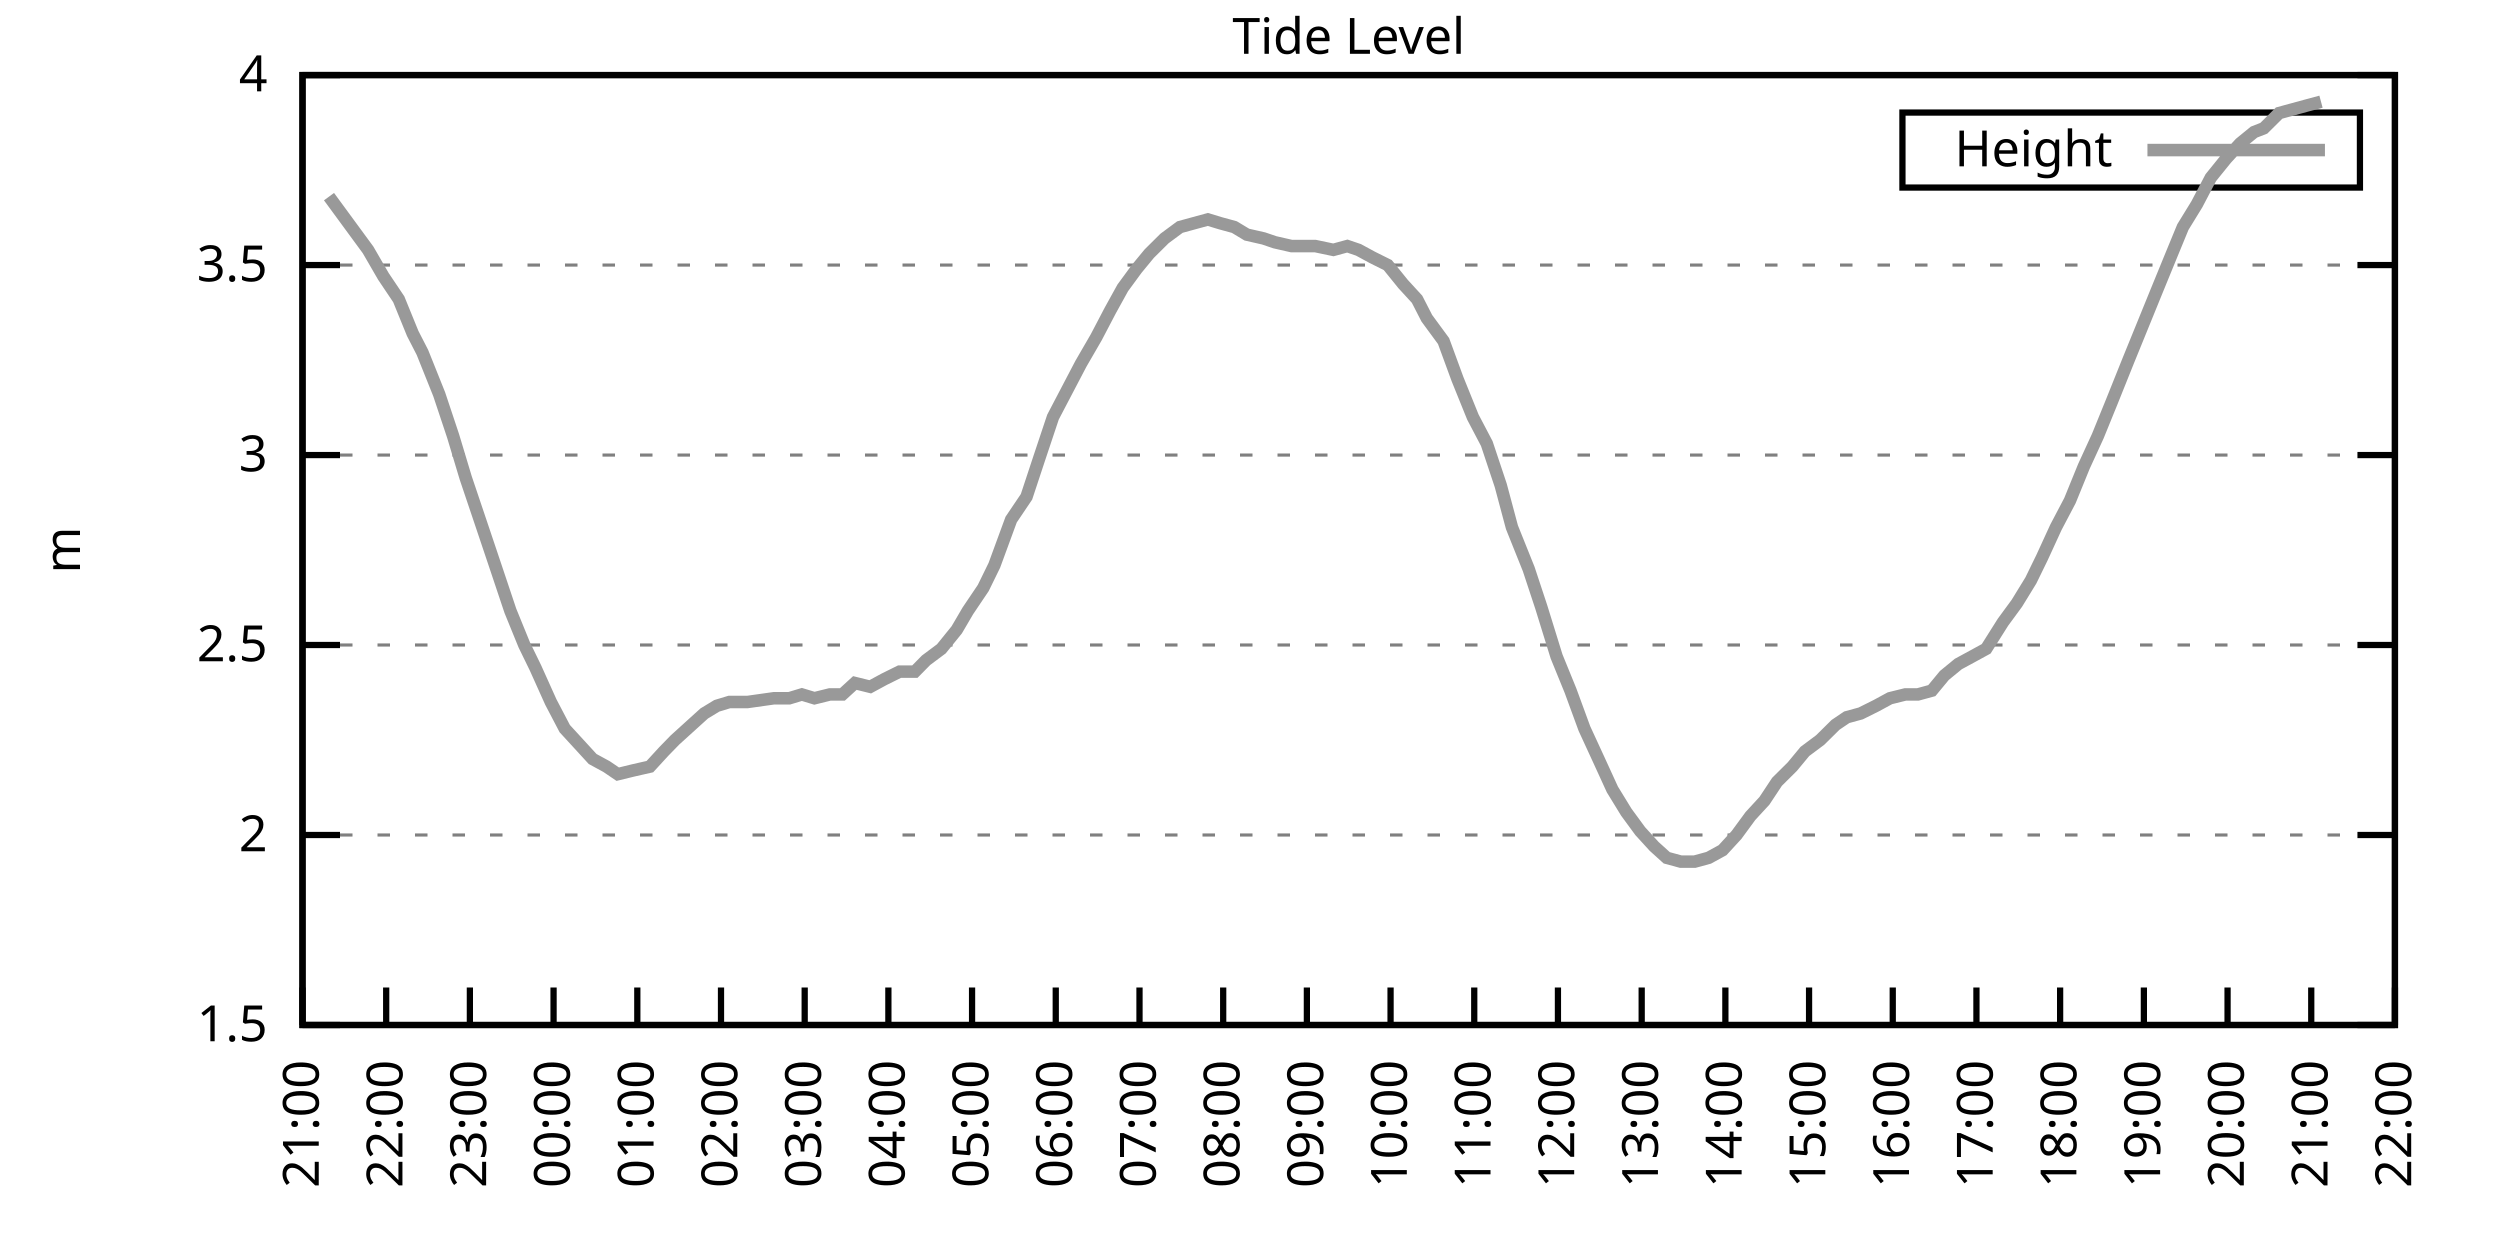
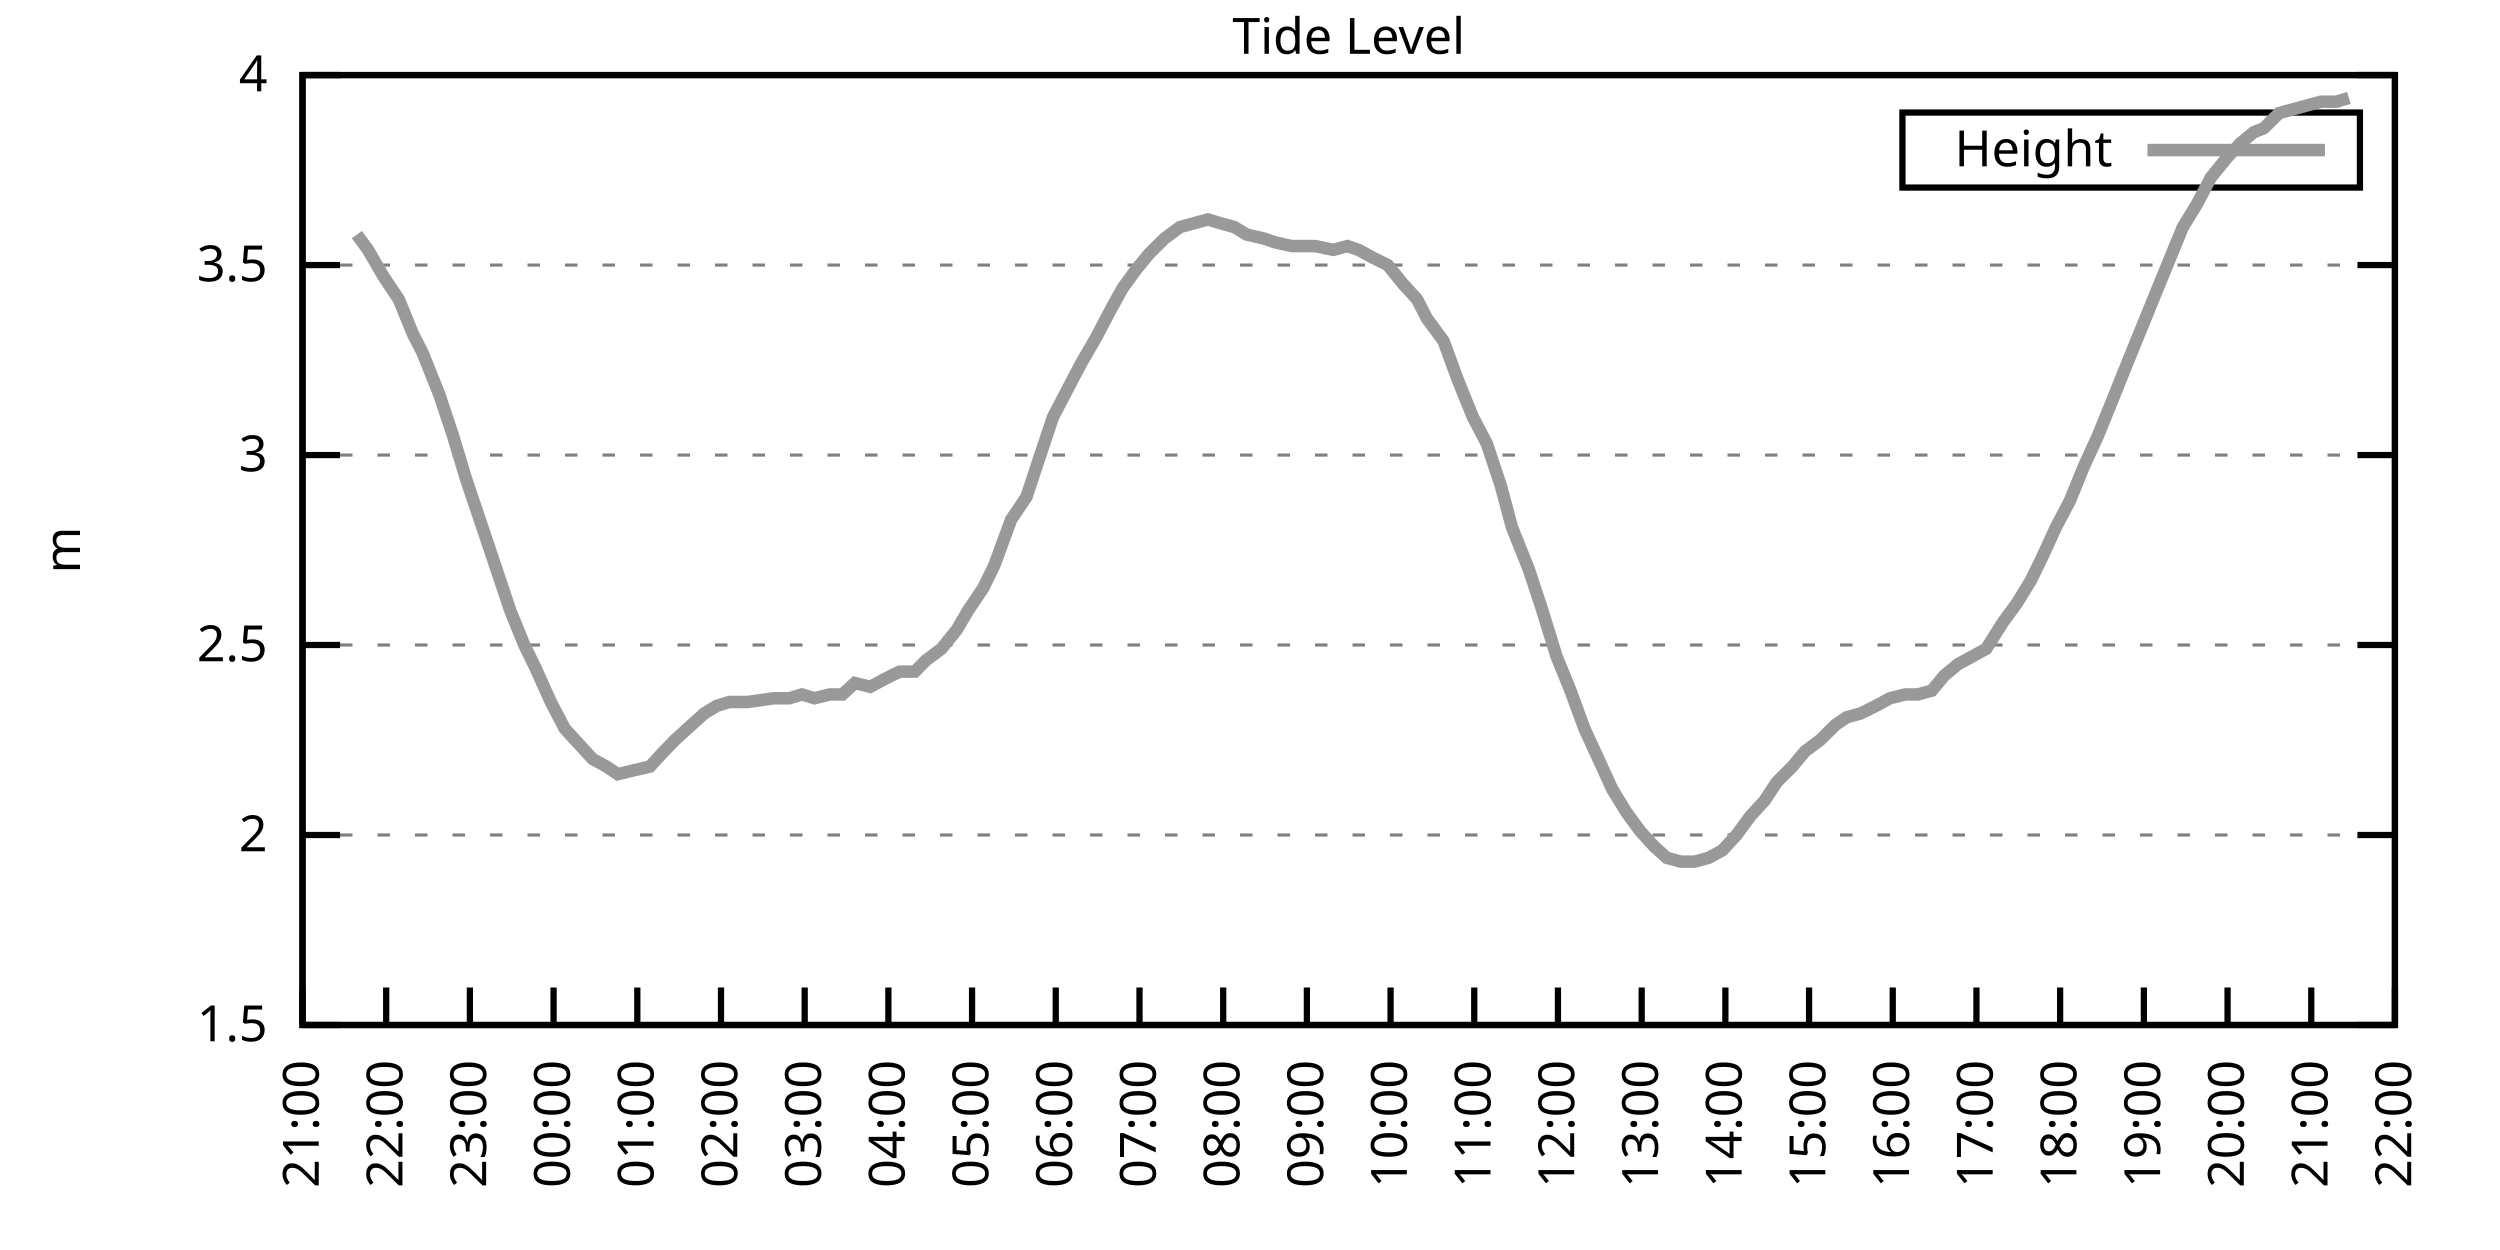
<svg xmlns="http://www.w3.org/2000/svg" xmlns:xlink="http://www.w3.org/1999/xlink" width="400" height="200" viewBox="0 0 400 200">
  <g id="gnuplot_canvas">
    <rect x="0" y="0" width="400" height="200" fill="none" />
    <defs>
      <circle id="gpDot" r="0.5" stroke-width="0.5" stroke="currentColor" />
      <path id="gpPt0" stroke-width="0.333" stroke="currentColor" d="M-1,0 h2 M0,-1 v2" />
      <path id="gpPt1" stroke-width="0.333" stroke="currentColor" d="M-1,-1 L1,1 M1,-1 L-1,1" />
      <path id="gpPt2" stroke-width="0.333" stroke="currentColor" d="M-1,0 L1,0 M0,-1 L0,1 M-1,-1 L1,1 M-1,1 L1,-1" />
      <rect id="gpPt3" stroke-width="0.333" stroke="currentColor" x="-1" y="-1" width="2" height="2" />
      <rect id="gpPt4" stroke-width="0.333" stroke="currentColor" fill="currentColor" x="-1" y="-1" width="2" height="2" />
      <circle id="gpPt5" stroke-width="0.333" stroke="currentColor" cx="0" cy="0" r="1" />
      <use xlink:href="#gpPt5" id="gpPt6" fill="currentColor" stroke="none" />
      <path id="gpPt7" stroke-width="0.333" stroke="currentColor" d="M0,-1.33 L-1.33,0.67 L1.33,0.67 z" />
      <use xlink:href="#gpPt7" id="gpPt8" fill="currentColor" stroke="none" />
      <use xlink:href="#gpPt7" id="gpPt9" stroke="currentColor" transform="rotate(180)" />
      <use xlink:href="#gpPt9" id="gpPt10" fill="currentColor" stroke="none" />
      <use xlink:href="#gpPt3" id="gpPt11" stroke="currentColor" transform="rotate(45)" />
      <use xlink:href="#gpPt11" id="gpPt12" fill="currentColor" stroke="none" />
      <path id="gpPt13" stroke-width="0.333" stroke="currentColor" d="M0,1.330 L1.265,0.411 L0.782,-1.067 L-0.782,-1.076 L-1.265,0.411 z" />
      <use xlink:href="#gpPt13" id="gpPt14" fill="currentColor" stroke="none" />
      <filter id="textbox" filterUnits="objectBoundingBox" x="0" y="0" height="1" width="1">
        <feFlood flood-color="white" flood-opacity="1" result="bgnd" />
        <feComposite in="SourceGraphic" in2="bgnd" operator="atop" />
      </filter>
      <filter id="greybox" filterUnits="objectBoundingBox" x="0" y="0" height="1" width="1">
        <feFlood flood-color="lightgrey" flood-opacity="1" result="grey" />
        <feComposite in="SourceGraphic" in2="grey" operator="atop" />
      </filter>
    </defs>
    <g fill="none" color="white" stroke="currentColor" stroke-width="1.00" stroke-linecap="butt" stroke-linejoin="miter">
</g>
    <g fill="none" color="black" stroke="currentColor" stroke-width="1.00" stroke-linecap="butt" stroke-linejoin="miter">
      <g stroke="none" shape-rendering="crispEdges">
        <polygon fill="rgb(255, 255, 255)" points="48.40,164.00 383.18,164.00 383.18,12.02 48.40,12.02 " />
      </g>
    </g>
    <g fill="none" color="black" stroke="currentColor" stroke-width="1.00" stroke-linecap="butt" stroke-linejoin="miter">
</g>
    <g fill="none" color="black" stroke="black" stroke-width="0.50" stroke-linecap="butt" stroke-linejoin="miter">
</g>
    <g fill="none" color="gray" stroke="currentColor" stroke-width="0.50" stroke-linecap="butt" stroke-linejoin="miter">
      <path stroke="gray" stroke-dasharray="2,4" class="gridline" d="M48.40,164.00 L383.19,164.00  " />
    </g>
    <g fill="none" color="gray" stroke="gray" stroke-width="1.00" stroke-linecap="butt" stroke-linejoin="miter">
</g>
    <g fill="none" color="black" stroke="currentColor" stroke-width="1.00" stroke-linecap="butt" stroke-linejoin="miter">
      <path stroke="black" d="M48.40,164.00 L54.40,164.00 M383.19,164.00 L377.19,164.00  " />
      <g transform="translate(42.80,166.60)" stroke="none" fill="black" font-family="Sans" font-size="8.00" text-anchor="end">
        <text>
          <tspan font-family="Sans"> 1.5</tspan>
        </text>
      </g>
    </g>
    <g fill="none" color="black" stroke="currentColor" stroke-width="1.00" stroke-linecap="butt" stroke-linejoin="miter">
</g>
    <g fill="none" color="black" stroke="black" stroke-width="0.50" stroke-linecap="butt" stroke-linejoin="miter">
</g>
    <g fill="none" color="gray" stroke="currentColor" stroke-width="0.50" stroke-linecap="butt" stroke-linejoin="miter">
      <path stroke="gray" stroke-dasharray="2,4" class="gridline" d="M48.40,133.60 L383.19,133.60  " />
    </g>
    <g fill="none" color="gray" stroke="gray" stroke-width="1.00" stroke-linecap="butt" stroke-linejoin="miter">
</g>
    <g fill="none" color="black" stroke="currentColor" stroke-width="1.00" stroke-linecap="butt" stroke-linejoin="miter">
      <path stroke="black" d="M48.40,133.60 L54.40,133.60 M383.19,133.60 L377.19,133.60  " />
      <g transform="translate(42.80,136.20)" stroke="none" fill="black" font-family="Sans" font-size="8.00" text-anchor="end">
        <text>
          <tspan font-family="Sans"> 2</tspan>
        </text>
      </g>
    </g>
    <g fill="none" color="black" stroke="currentColor" stroke-width="1.00" stroke-linecap="butt" stroke-linejoin="miter">
</g>
    <g fill="none" color="black" stroke="black" stroke-width="0.50" stroke-linecap="butt" stroke-linejoin="miter">
</g>
    <g fill="none" color="gray" stroke="currentColor" stroke-width="0.50" stroke-linecap="butt" stroke-linejoin="miter">
      <path stroke="gray" stroke-dasharray="2,4" class="gridline" d="M48.40,103.20 L383.19,103.20  " />
    </g>
    <g fill="none" color="gray" stroke="gray" stroke-width="1.00" stroke-linecap="butt" stroke-linejoin="miter">
</g>
    <g fill="none" color="black" stroke="currentColor" stroke-width="1.00" stroke-linecap="butt" stroke-linejoin="miter">
      <path stroke="black" d="M48.40,103.20 L54.40,103.20 M383.19,103.20 L377.19,103.20  " />
      <g transform="translate(42.80,105.80)" stroke="none" fill="black" font-family="Sans" font-size="8.00" text-anchor="end">
        <text>
          <tspan font-family="Sans"> 2.5</tspan>
        </text>
      </g>
    </g>
    <g fill="none" color="black" stroke="currentColor" stroke-width="1.00" stroke-linecap="butt" stroke-linejoin="miter">
</g>
    <g fill="none" color="black" stroke="black" stroke-width="0.50" stroke-linecap="butt" stroke-linejoin="miter">
</g>
    <g fill="none" color="gray" stroke="currentColor" stroke-width="0.50" stroke-linecap="butt" stroke-linejoin="miter">
      <path stroke="gray" stroke-dasharray="2,4" class="gridline" d="M48.40,72.81 L383.19,72.81  " />
    </g>
    <g fill="none" color="gray" stroke="gray" stroke-width="1.00" stroke-linecap="butt" stroke-linejoin="miter">
</g>
    <g fill="none" color="black" stroke="currentColor" stroke-width="1.00" stroke-linecap="butt" stroke-linejoin="miter">
      <path stroke="black" d="M48.40,72.81 L54.40,72.81 M383.19,72.81 L377.19,72.81  " />
      <g transform="translate(42.80,75.41)" stroke="none" fill="black" font-family="Sans" font-size="8.00" text-anchor="end">
        <text>
          <tspan font-family="Sans"> 3</tspan>
        </text>
      </g>
    </g>
    <g fill="none" color="black" stroke="currentColor" stroke-width="1.00" stroke-linecap="butt" stroke-linejoin="miter">
</g>
    <g fill="none" color="black" stroke="black" stroke-width="0.50" stroke-linecap="butt" stroke-linejoin="miter">
</g>
    <g fill="none" color="gray" stroke="currentColor" stroke-width="0.50" stroke-linecap="butt" stroke-linejoin="miter">
      <path stroke="gray" stroke-dasharray="2,4" class="gridline" d="M48.40,42.41 L383.19,42.41  " />
    </g>
    <g fill="none" color="gray" stroke="gray" stroke-width="1.00" stroke-linecap="butt" stroke-linejoin="miter">
</g>
    <g fill="none" color="black" stroke="currentColor" stroke-width="1.00" stroke-linecap="butt" stroke-linejoin="miter">
      <path stroke="black" d="M48.40,42.41 L54.40,42.41 M383.19,42.41 L377.19,42.41  " />
      <g transform="translate(42.80,45.01)" stroke="none" fill="black" font-family="Sans" font-size="8.00" text-anchor="end">
        <text>
          <tspan font-family="Sans"> 3.5</tspan>
        </text>
      </g>
    </g>
    <g fill="none" color="black" stroke="currentColor" stroke-width="1.00" stroke-linecap="butt" stroke-linejoin="miter">
</g>
    <g fill="none" color="black" stroke="black" stroke-width="0.50" stroke-linecap="butt" stroke-linejoin="miter">
</g>
    <g fill="none" color="gray" stroke="currentColor" stroke-width="0.50" stroke-linecap="butt" stroke-linejoin="miter">
      <path stroke="gray" stroke-dasharray="2,4" class="gridline" d="M48.40,12.01 L383.19,12.01  " />
    </g>
    <g fill="none" color="gray" stroke="gray" stroke-width="1.00" stroke-linecap="butt" stroke-linejoin="miter">
</g>
    <g fill="none" color="black" stroke="currentColor" stroke-width="1.00" stroke-linecap="butt" stroke-linejoin="miter">
      <path stroke="black" d="M48.40,12.01 L54.40,12.01 M383.19,12.01 L377.19,12.01  " />
      <g transform="translate(42.80,14.61)" stroke="none" fill="black" font-family="Sans" font-size="8.00" text-anchor="end">
        <text>
          <tspan font-family="Sans"> 4</tspan>
        </text>
      </g>
    </g>
    <g fill="none" color="black" stroke="currentColor" stroke-width="1.00" stroke-linecap="butt" stroke-linejoin="miter">
      <path stroke="black" d="M48.40,164.00 L48.40,158.00  " />
      <g transform="translate(51.00,169.60) rotate(270.00)" stroke="none" fill="black" font-family="Sans" font-size="8.00" text-anchor="end">
        <text>
          <tspan font-family="Sans">21:00</tspan>
        </text>
      </g>
    </g>
    <g fill="none" color="black" stroke="currentColor" stroke-width="1.00" stroke-linecap="butt" stroke-linejoin="miter">
      <path stroke="black" d="M61.79,164.00 L61.79,158.00  " />
      <g transform="translate(64.39,169.60) rotate(270.00)" stroke="none" fill="black" font-family="Sans" font-size="8.00" text-anchor="end">
        <text>
          <tspan font-family="Sans">22:00</tspan>
        </text>
      </g>
    </g>
    <g fill="none" color="black" stroke="currentColor" stroke-width="1.00" stroke-linecap="butt" stroke-linejoin="miter">
      <path stroke="black" d="M75.18,164.00 L75.18,158.00  " />
      <g transform="translate(77.78,169.60) rotate(270.00)" stroke="none" fill="black" font-family="Sans" font-size="8.00" text-anchor="end">
        <text>
          <tspan font-family="Sans">23:00</tspan>
        </text>
      </g>
    </g>
    <g fill="none" color="black" stroke="currentColor" stroke-width="1.00" stroke-linecap="butt" stroke-linejoin="miter">
      <path stroke="black" d="M88.57,164.00 L88.57,158.00  " />
      <g transform="translate(91.17,169.60) rotate(270.00)" stroke="none" fill="black" font-family="Sans" font-size="8.00" text-anchor="end">
        <text>
          <tspan font-family="Sans">00:00</tspan>
        </text>
      </g>
    </g>
    <g fill="none" color="black" stroke="currentColor" stroke-width="1.00" stroke-linecap="butt" stroke-linejoin="miter">
      <path stroke="black" d="M101.97,164.00 L101.97,158.00  " />
      <g transform="translate(104.57,169.60) rotate(270.00)" stroke="none" fill="black" font-family="Sans" font-size="8.00" text-anchor="end">
        <text>
          <tspan font-family="Sans">01:00</tspan>
        </text>
      </g>
    </g>
    <g fill="none" color="black" stroke="currentColor" stroke-width="1.00" stroke-linecap="butt" stroke-linejoin="miter">
      <path stroke="black" d="M115.36,164.00 L115.36,158.00  " />
      <g transform="translate(117.96,169.60) rotate(270.00)" stroke="none" fill="black" font-family="Sans" font-size="8.00" text-anchor="end">
        <text>
          <tspan font-family="Sans">02:00</tspan>
        </text>
      </g>
    </g>
    <g fill="none" color="black" stroke="currentColor" stroke-width="1.00" stroke-linecap="butt" stroke-linejoin="miter">
      <path stroke="black" d="M128.75,164.00 L128.75,158.00  " />
      <g transform="translate(131.35,169.60) rotate(270.00)" stroke="none" fill="black" font-family="Sans" font-size="8.00" text-anchor="end">
        <text>
          <tspan font-family="Sans">03:00</tspan>
        </text>
      </g>
    </g>
    <g fill="none" color="black" stroke="currentColor" stroke-width="1.00" stroke-linecap="butt" stroke-linejoin="miter">
      <path stroke="black" d="M142.14,164.00 L142.14,158.00  " />
      <g transform="translate(144.74,169.60) rotate(270.00)" stroke="none" fill="black" font-family="Sans" font-size="8.00" text-anchor="end">
        <text>
          <tspan font-family="Sans">04:00</tspan>
        </text>
      </g>
    </g>
    <g fill="none" color="black" stroke="currentColor" stroke-width="1.00" stroke-linecap="butt" stroke-linejoin="miter">
      <path stroke="black" d="M155.53,164.00 L155.53,158.00  " />
      <g transform="translate(158.13,169.60) rotate(270.00)" stroke="none" fill="black" font-family="Sans" font-size="8.00" text-anchor="end">
        <text>
          <tspan font-family="Sans">05:00</tspan>
        </text>
      </g>
    </g>
    <g fill="none" color="black" stroke="currentColor" stroke-width="1.00" stroke-linecap="butt" stroke-linejoin="miter">
      <path stroke="black" d="M168.92,164.00 L168.92,158.00  " />
      <g transform="translate(171.52,169.60) rotate(270.00)" stroke="none" fill="black" font-family="Sans" font-size="8.00" text-anchor="end">
        <text>
          <tspan font-family="Sans">06:00</tspan>
        </text>
      </g>
    </g>
    <g fill="none" color="black" stroke="currentColor" stroke-width="1.00" stroke-linecap="butt" stroke-linejoin="miter">
      <path stroke="black" d="M182.32,164.00 L182.32,158.00  " />
      <g transform="translate(184.92,169.60) rotate(270.00)" stroke="none" fill="black" font-family="Sans" font-size="8.00" text-anchor="end">
        <text>
          <tspan font-family="Sans">07:00</tspan>
        </text>
      </g>
    </g>
    <g fill="none" color="black" stroke="currentColor" stroke-width="1.00" stroke-linecap="butt" stroke-linejoin="miter">
      <path stroke="black" d="M195.71,164.00 L195.71,158.00  " />
      <g transform="translate(198.31,169.60) rotate(270.00)" stroke="none" fill="black" font-family="Sans" font-size="8.00" text-anchor="end">
        <text>
          <tspan font-family="Sans">08:00</tspan>
        </text>
      </g>
    </g>
    <g fill="none" color="black" stroke="currentColor" stroke-width="1.00" stroke-linecap="butt" stroke-linejoin="miter">
      <path stroke="black" d="M209.10,164.00 L209.10,158.00  " />
      <g transform="translate(211.70,169.60) rotate(270.00)" stroke="none" fill="black" font-family="Sans" font-size="8.00" text-anchor="end">
        <text>
          <tspan font-family="Sans">09:00</tspan>
        </text>
      </g>
    </g>
    <g fill="none" color="black" stroke="currentColor" stroke-width="1.00" stroke-linecap="butt" stroke-linejoin="miter">
      <path stroke="black" d="M222.49,164.00 L222.49,158.00  " />
      <g transform="translate(225.09,169.60) rotate(270.00)" stroke="none" fill="black" font-family="Sans" font-size="8.00" text-anchor="end">
        <text>
          <tspan font-family="Sans">10:00</tspan>
        </text>
      </g>
    </g>
    <g fill="none" color="black" stroke="currentColor" stroke-width="1.00" stroke-linecap="butt" stroke-linejoin="miter">
      <path stroke="black" d="M235.88,164.00 L235.88,158.00  " />
      <g transform="translate(238.48,169.60) rotate(270.00)" stroke="none" fill="black" font-family="Sans" font-size="8.00" text-anchor="end">
        <text>
          <tspan font-family="Sans">11:00</tspan>
        </text>
      </g>
    </g>
    <g fill="none" color="black" stroke="currentColor" stroke-width="1.00" stroke-linecap="butt" stroke-linejoin="miter">
      <path stroke="black" d="M249.27,164.00 L249.27,158.00  " />
      <g transform="translate(251.87,169.60) rotate(270.00)" stroke="none" fill="black" font-family="Sans" font-size="8.00" text-anchor="end">
        <text>
          <tspan font-family="Sans">12:00</tspan>
        </text>
      </g>
    </g>
    <g fill="none" color="black" stroke="currentColor" stroke-width="1.00" stroke-linecap="butt" stroke-linejoin="miter">
      <path stroke="black" d="M262.67,164.00 L262.67,158.00  " />
      <g transform="translate(265.27,169.60) rotate(270.00)" stroke="none" fill="black" font-family="Sans" font-size="8.00" text-anchor="end">
        <text>
          <tspan font-family="Sans">13:00</tspan>
        </text>
      </g>
    </g>
    <g fill="none" color="black" stroke="currentColor" stroke-width="1.00" stroke-linecap="butt" stroke-linejoin="miter">
      <path stroke="black" d="M276.06,164.00 L276.06,158.00  " />
      <g transform="translate(278.66,169.60) rotate(270.00)" stroke="none" fill="black" font-family="Sans" font-size="8.00" text-anchor="end">
        <text>
          <tspan font-family="Sans">14:00</tspan>
        </text>
      </g>
    </g>
    <g fill="none" color="black" stroke="currentColor" stroke-width="1.00" stroke-linecap="butt" stroke-linejoin="miter">
      <path stroke="black" d="M289.45,164.00 L289.45,158.00  " />
      <g transform="translate(292.05,169.60) rotate(270.00)" stroke="none" fill="black" font-family="Sans" font-size="8.00" text-anchor="end">
        <text>
          <tspan font-family="Sans">15:00</tspan>
        </text>
      </g>
    </g>
    <g fill="none" color="black" stroke="currentColor" stroke-width="1.00" stroke-linecap="butt" stroke-linejoin="miter">
      <path stroke="black" d="M302.84,164.00 L302.84,158.00  " />
      <g transform="translate(305.44,169.60) rotate(270.00)" stroke="none" fill="black" font-family="Sans" font-size="8.00" text-anchor="end">
        <text>
          <tspan font-family="Sans">16:00</tspan>
        </text>
      </g>
    </g>
    <g fill="none" color="black" stroke="currentColor" stroke-width="1.00" stroke-linecap="butt" stroke-linejoin="miter">
      <path stroke="black" d="M316.23,164.00 L316.23,158.00  " />
      <g transform="translate(318.83,169.60) rotate(270.00)" stroke="none" fill="black" font-family="Sans" font-size="8.00" text-anchor="end">
        <text>
          <tspan font-family="Sans">17:00</tspan>
        </text>
      </g>
    </g>
    <g fill="none" color="black" stroke="currentColor" stroke-width="1.00" stroke-linecap="butt" stroke-linejoin="miter">
      <path stroke="black" d="M329.62,164.00 L329.62,158.00  " />
      <g transform="translate(332.22,169.60) rotate(270.00)" stroke="none" fill="black" font-family="Sans" font-size="8.00" text-anchor="end">
        <text>
          <tspan font-family="Sans">18:00</tspan>
        </text>
      </g>
    </g>
    <g fill="none" color="black" stroke="currentColor" stroke-width="1.00" stroke-linecap="butt" stroke-linejoin="miter">
      <path stroke="black" d="M343.02,164.00 L343.02,158.00  " />
      <g transform="translate(345.62,169.60) rotate(270.00)" stroke="none" fill="black" font-family="Sans" font-size="8.00" text-anchor="end">
        <text>
          <tspan font-family="Sans">19:00</tspan>
        </text>
      </g>
    </g>
    <g fill="none" color="black" stroke="currentColor" stroke-width="1.00" stroke-linecap="butt" stroke-linejoin="miter">
      <path stroke="black" d="M356.41,164.00 L356.41,158.00  " />
      <g transform="translate(359.01,169.60) rotate(270.00)" stroke="none" fill="black" font-family="Sans" font-size="8.00" text-anchor="end">
        <text>
          <tspan font-family="Sans">20:00</tspan>
        </text>
      </g>
    </g>
    <g fill="none" color="black" stroke="currentColor" stroke-width="1.00" stroke-linecap="butt" stroke-linejoin="miter">
      <path stroke="black" d="M369.80,164.00 L369.80,158.00  " />
      <g transform="translate(372.40,169.60) rotate(270.00)" stroke="none" fill="black" font-family="Sans" font-size="8.00" text-anchor="end">
        <text>
          <tspan font-family="Sans">21:00</tspan>
        </text>
      </g>
    </g>
    <g fill="none" color="black" stroke="currentColor" stroke-width="1.00" stroke-linecap="butt" stroke-linejoin="miter">
      <path stroke="black" d="M383.19,164.00 L383.19,158.00  " />
      <g transform="translate(385.79,169.60) rotate(270.00)" stroke="none" fill="black" font-family="Sans" font-size="8.00" text-anchor="end">
        <text>
          <tspan font-family="Sans">22:00</tspan>
        </text>
      </g>
    </g>
    <g fill="none" color="black" stroke="currentColor" stroke-width="1.00" stroke-linecap="butt" stroke-linejoin="miter">
</g>
    <g fill="none" color="black" stroke="currentColor" stroke-width="1.00" stroke-linecap="butt" stroke-linejoin="miter">
      <path stroke="black" d="M48.40,12.01 L48.40,164.00 L383.19,164.00 L383.19,12.01 L48.40,12.01 Z  " />
    </g>
    <g fill="none" color="black" stroke="currentColor" stroke-width="1.00" stroke-linecap="butt" stroke-linejoin="miter">
</g>
    <g fill="none" color="black" stroke="currentColor" stroke-width="1.00" stroke-linecap="butt" stroke-linejoin="miter">
      <path stroke="black" d="M304.39,30.01 L304.39,18.01 L377.59,18.01 L377.59,30.01 L304.39,30.01 Z  " />
    </g>
    <g id="Tide_level_plot_1">
      <g fill="none" color="white" stroke="black" stroke-width="2.00" stroke-linecap="butt" stroke-linejoin="miter">
</g>
      <g fill="none" color="black" stroke="currentColor" stroke-width="2.00" stroke-linecap="butt" stroke-linejoin="miter">
        <g transform="translate(337.99,26.61)" stroke="none" fill="black" font-family="Sans" font-size="8.00" text-anchor="end">
          <text>
            <tspan font-family="Sans">Height</tspan>
          </text>
        </g>
      </g>
      <g fill="none" color="black" stroke="currentColor" stroke-width="2.00" stroke-linecap="butt" stroke-linejoin="miter">
-         <path stroke="rgb(153, 153, 153)" d="M343.59,24.01 L371.99,24.01 M52.64,31.46 L54.87,34.50 L57.10,37.54 L58.89,39.98 L61.35,44.23 L63.80,47.88   L66.03,53.35 L67.59,56.39 L70.27,63.08 L72.50,69.77 L74.51,76.45 L76.97,83.75 L79.42,91.04 L81.66,97.73   L83.89,103.20 L85.67,106.85 L88.13,112.32 L90.36,116.58 L92.59,119.01 L94.82,121.44 L97.06,122.66 L98.84,123.87   L101.30,123.27 L103.98,122.66 L106.21,120.23 L107.99,118.40 L110.67,115.97 L112.68,114.15 L114.69,112.93 L116.70,112.32   L119.60,112.32 L123.84,111.72 L126.29,111.72 L128.30,111.11 L130.31,111.72 L132.77,111.11 L134.78,111.11 L136.78,109.28   L139.24,109.89 L141.47,108.68 L143.93,107.46 L146.38,107.46 L148.17,105.64 L150.62,103.81 L153.08,100.77 L154.86,97.73   L157.32,94.08 L159.10,90.44 L161.78,83.14 L164.24,79.49 L166.25,73.41 L168.48,66.73 L170.71,62.47 L172.94,58.21   L175.40,53.96 L177.63,49.70 L179.64,46.06 L181.87,43.02 L183.88,40.58 L186.33,38.15 L188.79,36.33 L191.02,35.72   L193.25,35.11 L195.26,35.72 L197.49,36.33 L199.50,37.54 L202.18,38.15 L203.97,38.76 L206.64,39.37 L208.88,39.37   L210.44,39.37 L213.34,39.98 L215.57,39.37 L217.36,39.98 L219.59,41.19 L222.04,42.41 L224.50,45.45 L226.73,47.88   L228.29,50.92 L230.97,54.57 L233.20,60.65 L235.66,66.73 L237.89,70.98 L240.12,77.67 L241.91,84.36 L244.59,91.04   L246.60,97.12 L249.05,105.03 L251.28,110.50 L253.51,116.58 L255.75,121.44 L257.98,126.31 L260.21,129.95 L262.44,132.99   L264.67,135.43 L266.68,137.25 L268.92,137.86 L271.15,137.86 L273.38,137.25 L275.61,136.03 L277.84,133.60 L280.07,130.56   L282.31,128.13 L284.32,125.09 L286.77,122.66 L288.78,120.23 L291.23,118.40 L293.69,115.97 L295.48,114.76 L297.71,114.15   L300.16,112.93 L302.39,111.72 L304.85,111.11 L306.86,111.11 L309.09,110.50 L311.10,108.07 L313.33,106.24 L315.56,105.03   L317.79,103.81 L320.47,99.56 L322.70,96.52 L324.94,92.87 L326.72,89.22 L328.95,84.36 L331.19,80.10 L333.42,74.63   L335.65,69.77 L337.88,64.29 L340.56,57.61 L342.79,52.14 L345.02,46.66 L347.26,41.19 L349.26,36.33 L351.50,32.68   L353.73,28.42 L356.18,25.39 L358.42,22.95 L360.65,21.13 L362.21,20.52 L364.66,18.09 L366.90,17.48 L369.13,16.87   L371.36,16.27  " />
+         <path stroke="rgb(153, 153, 153)" d="M343.59,24.01 L371.99,24.01 M57.10,37.54 L58.89,39.98 L61.35,44.23 L63.80,47.88 L66.03,53.35 L67.59,56.39   L70.27,63.08 L72.50,69.77 L74.51,76.45 L76.97,83.75 L79.42,91.04 L81.66,97.73 L83.89,103.20 L85.67,106.85   L88.13,112.32 L90.36,116.58 L92.59,119.01 L94.82,121.44 L97.06,122.66 L98.84,123.87 L101.30,123.27 L103.98,122.66   L106.21,120.23 L107.99,118.40 L110.67,115.97 L112.68,114.15 L114.69,112.93 L116.70,112.32 L119.60,112.32 L123.84,111.72   L126.29,111.72 L128.30,111.11 L130.31,111.72 L132.77,111.11 L134.78,111.11 L136.78,109.28 L139.24,109.89 L141.47,108.68   L143.93,107.46 L146.38,107.46 L148.17,105.64 L150.62,103.81 L153.08,100.77 L154.86,97.73 L157.32,94.08 L159.10,90.44   L161.78,83.14 L164.24,79.49 L166.25,73.41 L168.48,66.73 L170.71,62.47 L172.94,58.21 L175.40,53.96 L177.63,49.70   L179.64,46.06 L181.87,43.02 L183.88,40.58 L186.33,38.15 L188.79,36.33 L191.02,35.72 L193.25,35.11 L195.26,35.72   L197.49,36.33 L199.50,37.54 L202.18,38.15 L203.97,38.76 L206.64,39.37 L208.88,39.37 L210.44,39.37 L213.34,39.98   L215.57,39.37 L217.36,39.98 L219.59,41.19 L222.04,42.41 L224.50,45.45 L226.73,47.88 L228.29,50.92 L230.97,54.57   L233.20,60.65 L235.66,66.73 L237.89,70.98 L240.12,77.67 L241.91,84.36 L244.59,91.04 L246.60,97.12 L249.05,105.03   L251.28,110.50 L253.51,116.58 L255.75,121.44 L257.98,126.31 L260.21,129.95 L262.44,132.99 L264.67,135.43 L266.68,137.25   L268.92,137.86 L271.15,137.86 L273.38,137.25 L275.61,136.03 L277.84,133.60 L280.07,130.56 L282.31,128.13 L284.32,125.09   L286.77,122.66 L288.78,120.23 L291.23,118.40 L293.69,115.97 L295.48,114.76 L297.71,114.15 L300.16,112.93 L302.39,111.72   L304.85,111.11 L306.86,111.11 L309.09,110.50 L311.10,108.07 L313.33,106.24 L315.56,105.03 L317.79,103.81 L320.47,99.56   L322.70,96.52 L324.94,92.87 L326.72,89.22 L328.95,84.36 L331.19,80.10 L333.42,74.63 L335.65,69.77 L337.88,64.29   L340.56,57.61 L342.79,52.14 L345.02,46.66 L347.26,41.19 L349.26,36.33 L351.50,32.68 L353.73,28.42 L356.18,25.39   L358.42,22.95 L360.65,21.13 L362.21,20.52 L364.66,18.09 L366.90,17.48 L369.13,16.87 L371.36,16.27 L373.82,16.27   L375.82,15.66  " />
      </g>
    </g>
    <g fill="none" color="black" stroke="currentColor" stroke-width="2.00" stroke-linecap="butt" stroke-linejoin="miter">
</g>
    <g fill="none" color="black" stroke="black" stroke-width="1.00" stroke-linecap="butt" stroke-linejoin="miter">
</g>
    <g fill="none" color="black" stroke="currentColor" stroke-width="1.00" stroke-linecap="butt" stroke-linejoin="miter">
      <path stroke="black" d="M48.40,12.01 L48.40,164.00 L383.19,164.00 L383.19,12.01 L48.40,12.01 Z  " />
      <g transform="translate(12.80,88.01) rotate(270.00)" stroke="none" fill="black" font-family="Sans" font-size="8.00" text-anchor="middle">
        <text>
          <tspan font-family="Sans">m</tspan>
        </text>
      </g>
    </g>
    <g fill="none" color="black" stroke="currentColor" stroke-width="1.00" stroke-linecap="butt" stroke-linejoin="miter">
</g>
    <g fill="none" color="black" stroke="currentColor" stroke-width="1.00" stroke-linecap="butt" stroke-linejoin="miter">
      <g transform="translate(215.79,8.61)" stroke="none" fill="black" font-family="Sans" font-size="8.00" text-anchor="middle">
        <text>
          <tspan font-family="Sans">Tide Level</tspan>
        </text>
      </g>
    </g>
    <g fill="none" color="black" stroke="currentColor" stroke-width="1.00" stroke-linecap="butt" stroke-linejoin="miter">
</g>
  </g>
</svg>
